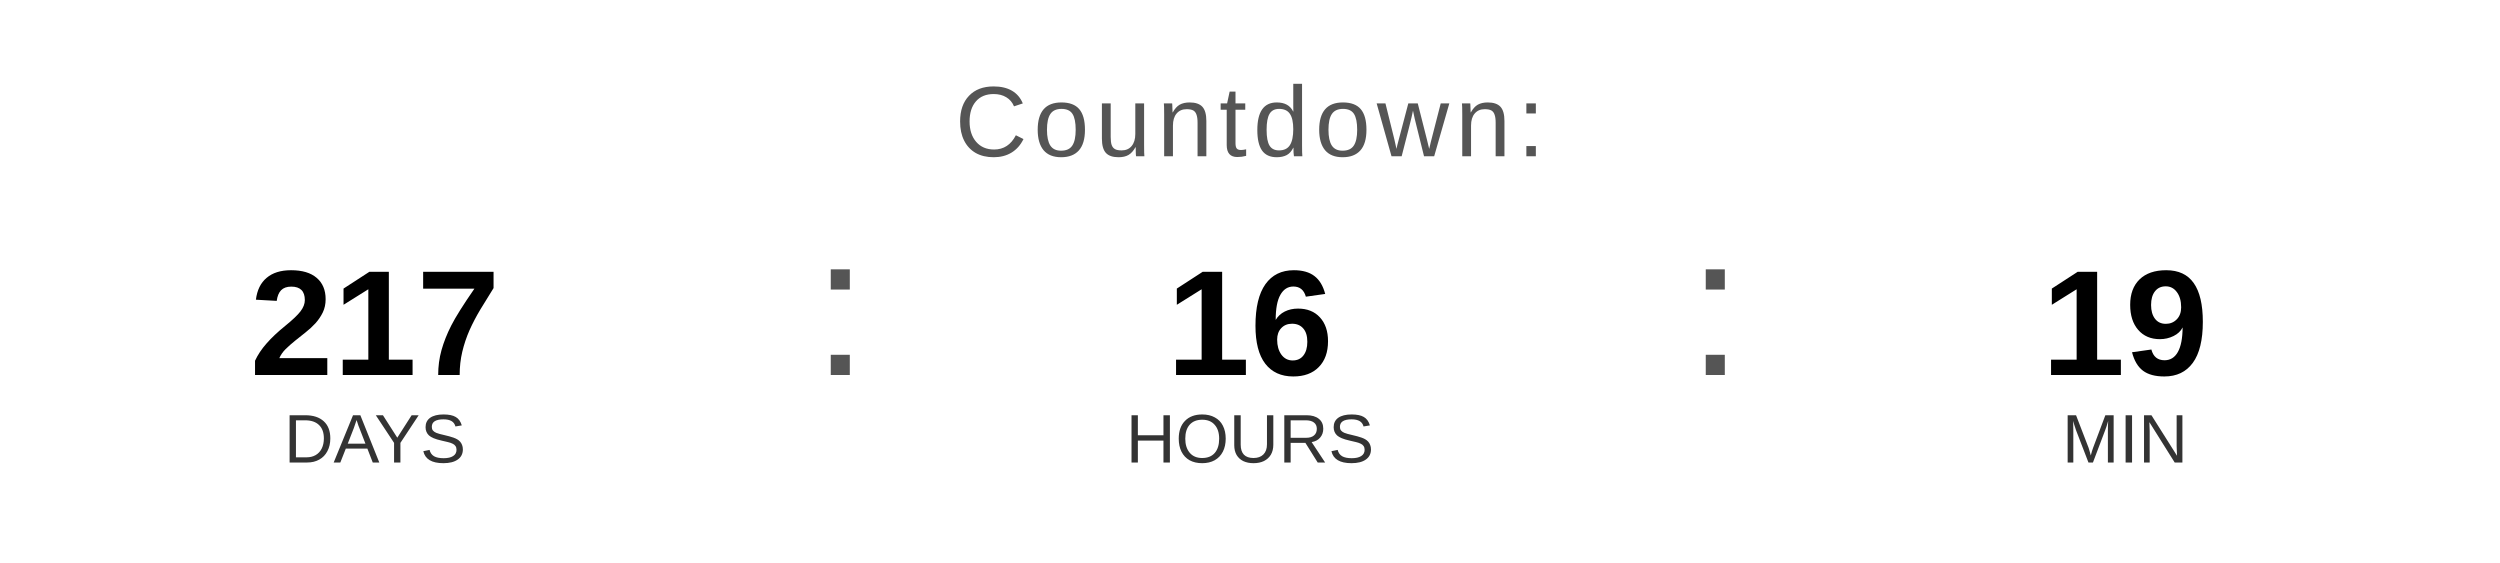
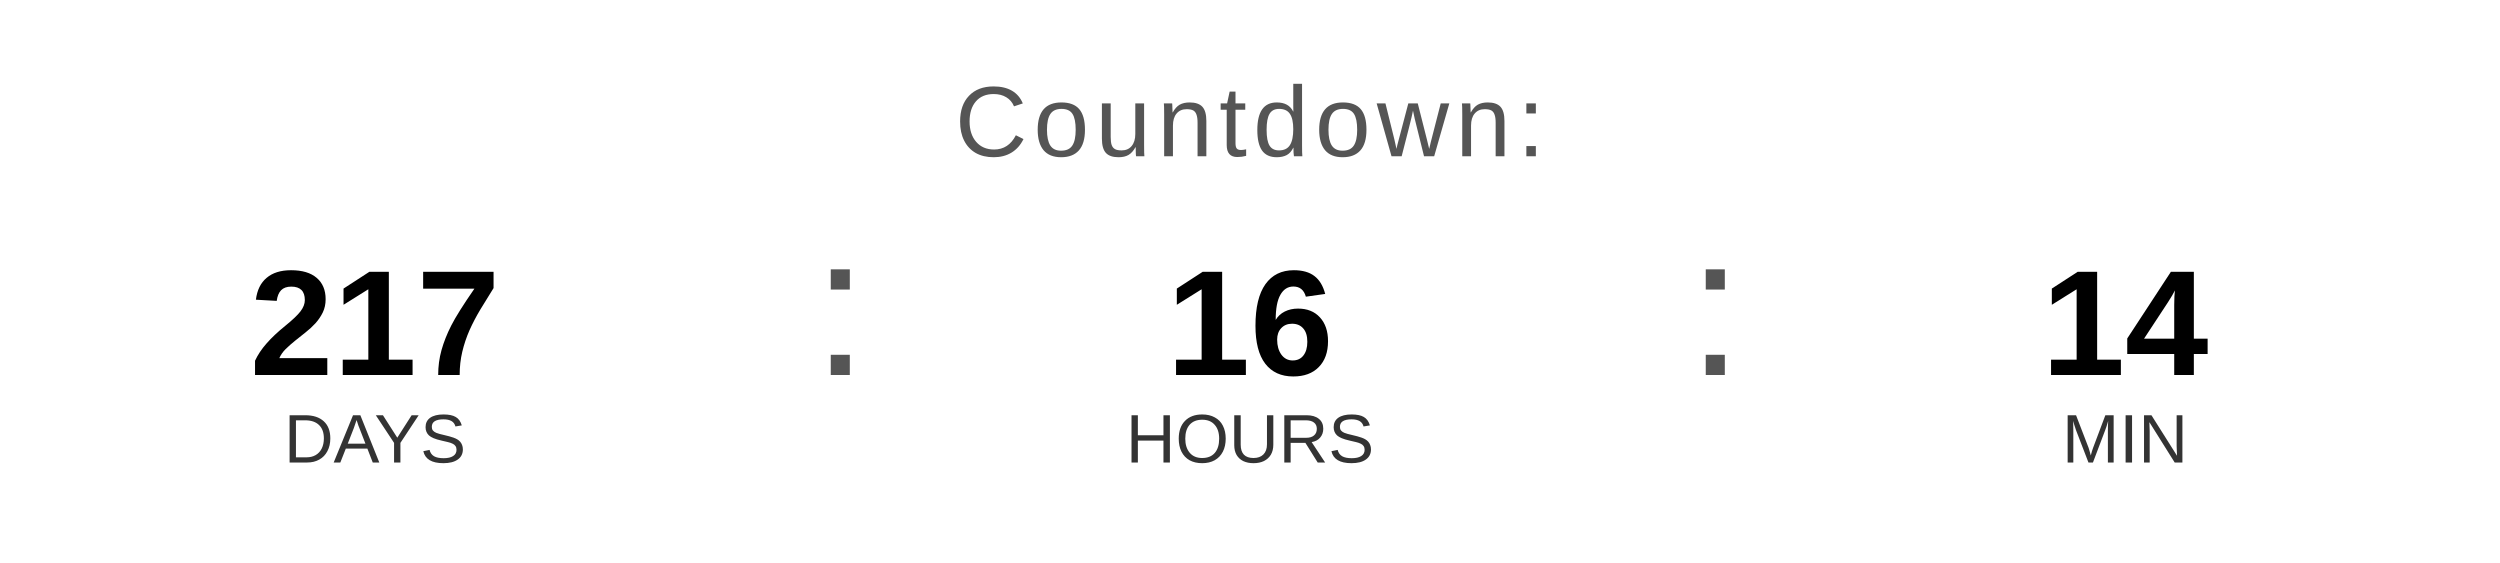
<svg xmlns="http://www.w3.org/2000/svg" width="400" height="90" viewBox="0 0 400 90">
  <text x="200" y="25" font-family="Arial, Helvetica, sans-serif" font-size="16" fill="#555555" text-anchor="middle" letter-spacing="1">
    Countdown:
  </text>
  <text x="60" y="60" font-family="Arial, Helvetica, sans-serif" font-size="24" font-weight="bold" fill="#000000" text-anchor="middle">217</text>
  <text x="60" y="74" font-family="Arial, Helvetica, sans-serif" font-size="11" fill="#333333" text-anchor="middle">DAYS</text>
  <text x="130" y="60" font-family="Arial, sans-serif" font-size="32" fill="#555555">:</text>
  <text x="200" y="60" font-family="Arial, Helvetica, sans-serif" font-size="24" font-weight="bold" fill="#000000" text-anchor="middle">16</text>
  <text x="200" y="74" font-family="Arial, Helvetica, sans-serif" font-size="11" fill="#333333" text-anchor="middle">HOURS</text>
  <text x="270" y="60" font-family="Arial, sans-serif" font-size="32" fill="#555555">:</text>
-   <text x="340" y="60" font-family="Arial, Helvetica, sans-serif" font-size="24" font-weight="bold" fill="#000000" text-anchor="middle">19</text>
+   <text x="340" y="60" font-family="Arial, Helvetica, sans-serif" font-size="24" font-weight="bold" fill="#000000" text-anchor="middle">14</text>
  <text x="340" y="74" font-family="Arial, Helvetica, sans-serif" font-size="11" fill="#333333" text-anchor="middle">MIN</text>
</svg>
